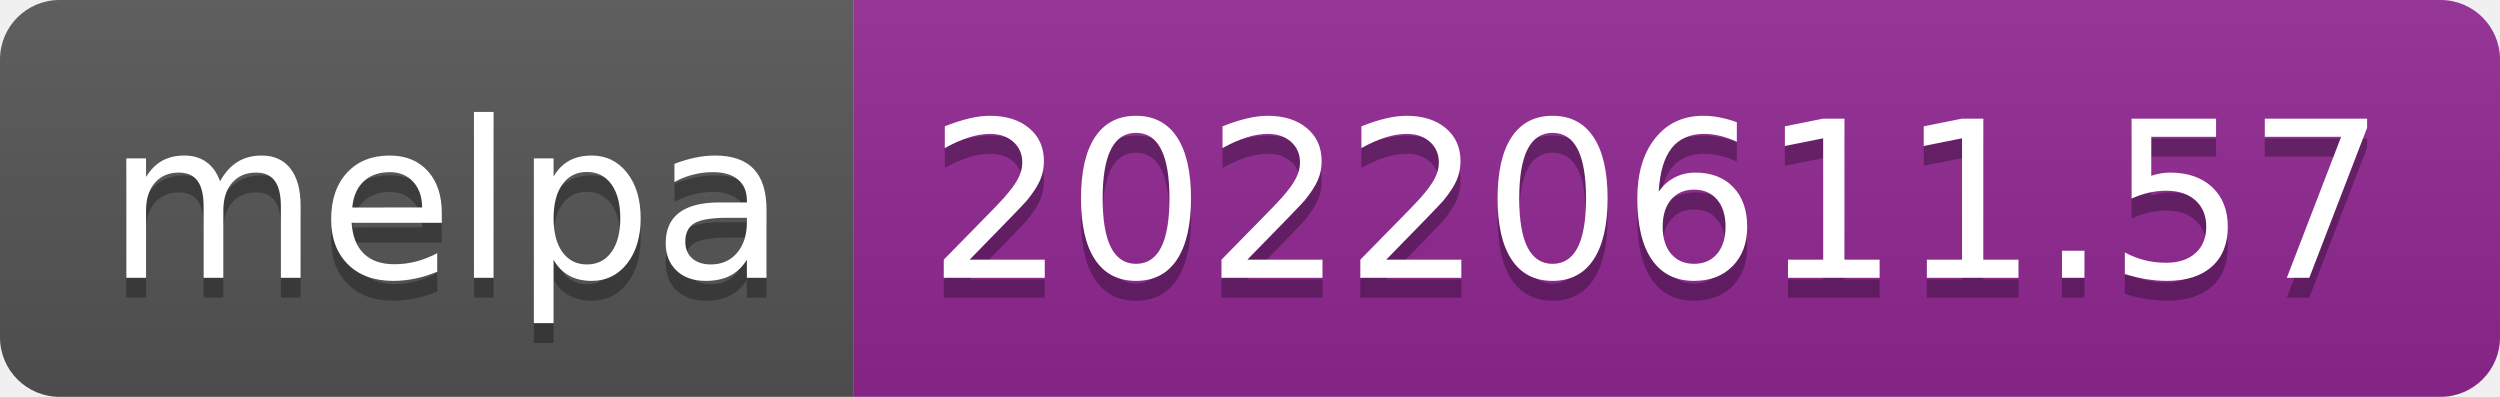
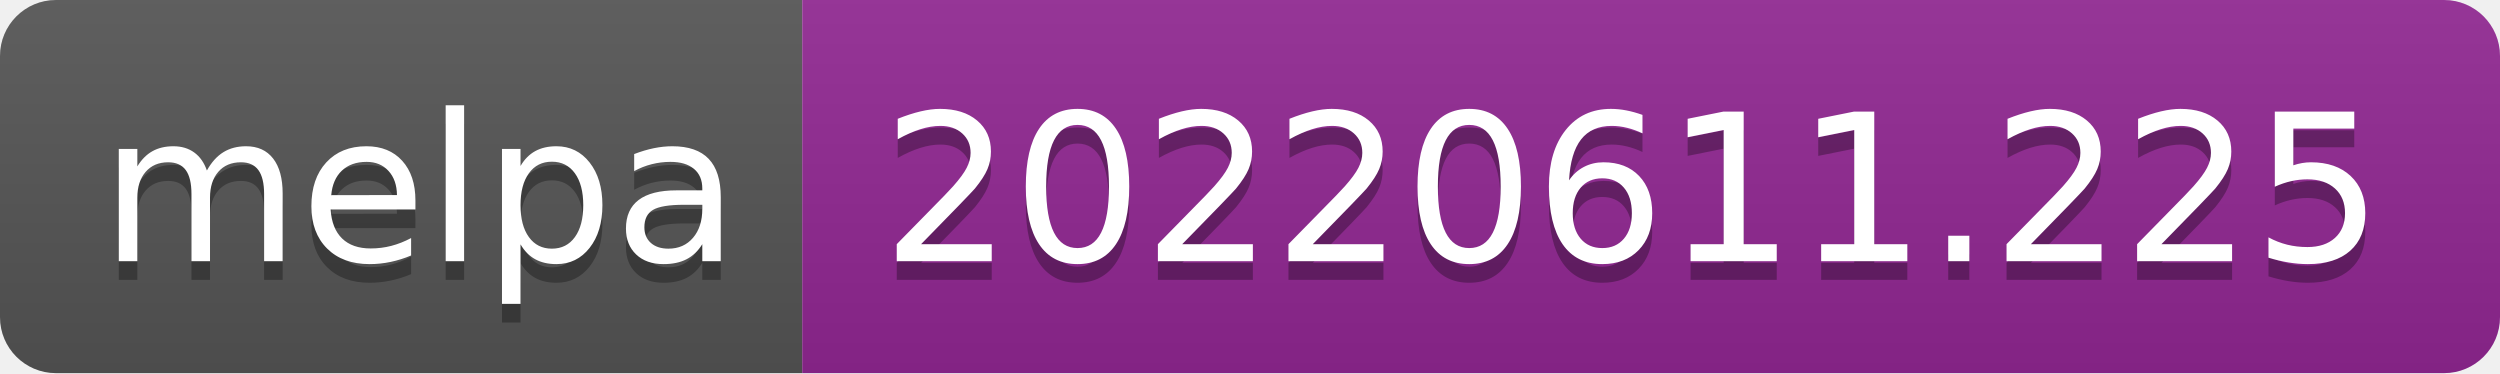
- <svg xmlns="http://www.w3.org/2000/svg" width="126" height="20" role="img" aria-label="melpa: 20220611.57">
+ <svg xmlns="http://www.w3.org/2000/svg" width="134" height="20" role="img" aria-label="melpa: 20220611.225">
  <linearGradient id="s" x2="0" y2="100%">
    <stop offset="0" stop-color="#bbb" stop-opacity=".1" />
    <stop offset="1" stop-opacity=".1" />
  </linearGradient>
  <clipPath id="r">
-     <rect width="126" height="20" rx="3" fill="#fff" />
+     <rect width="134" height="20" rx="3" fill="#fff" />
  </clipPath>
  <g clip-path="url(#r)">
    <rect width="43" height="20" fill="#555" />
-     <rect x="43" width="83" height="20" fill="#922793" />
-     <rect width="126" height="20" fill="url(#s)" />
+     <rect x="43" width="91" height="20" fill="#922793" />
+     <rect width="134" height="20" fill="url(#s)" />
  </g>
  <g fill="#fff" text-anchor="middle" font-family="Verdana,Geneva,DejaVu Sans,sans-serif" text-rendering="geometricPrecision" font-size="110">
    <text aria-hidden="true" x="225" y="150" fill="#010101" fill-opacity=".3" transform="scale(.1)" textLength="330">melpa</text>
    <text x="225" y="140" transform="scale(.1)" fill="#fff" textLength="330">melpa</text>
-     <text aria-hidden="true" x="835" y="150" fill="#010101" fill-opacity=".3" transform="scale(.1)" textLength="730">20220611.57</text>
-     <text x="835" y="140" transform="scale(.1)" fill="#fff" textLength="730">20220611.57</text>
+     <text aria-hidden="true" x="875" y="150" fill="#010101" fill-opacity=".3" transform="scale(.1)" textLength="810">20220611.225</text>
+     <text x="875" y="140" transform="scale(.1)" fill="#fff" textLength="810">20220611.225</text>
  </g>
</svg>
